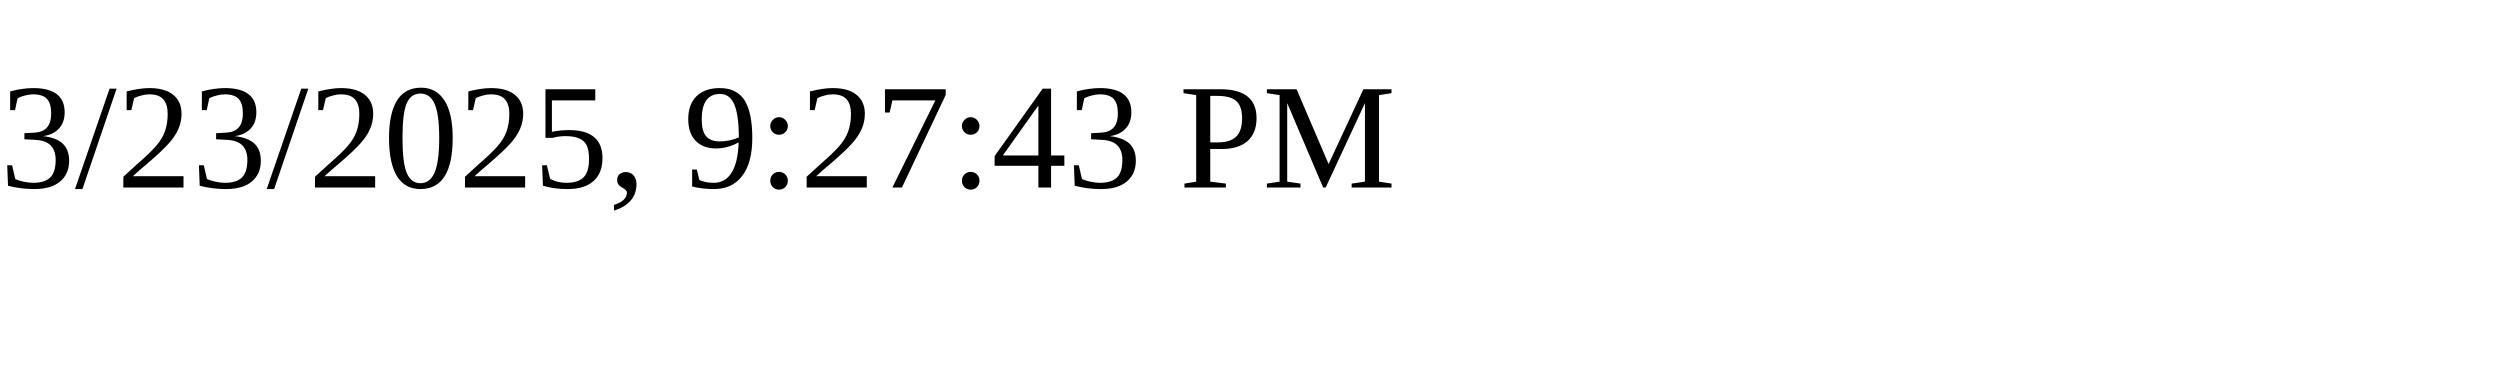
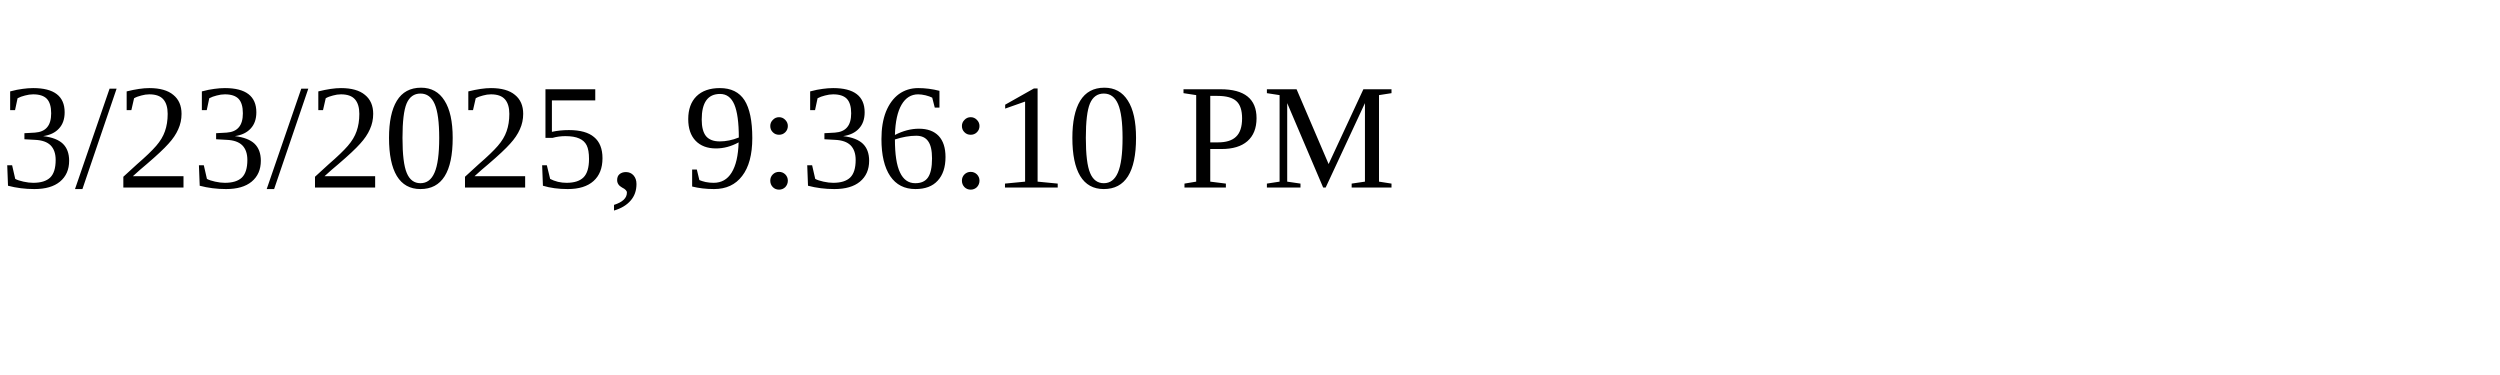
<svg xmlns="http://www.w3.org/2000/svg" height="30" width="200">
-   <text x="0" y="15">3/23/2025, 9:27:43 PM</text>
+   <text x="0" y="15">3/23/2025, 9:36:10 PM</text>
</svg>
